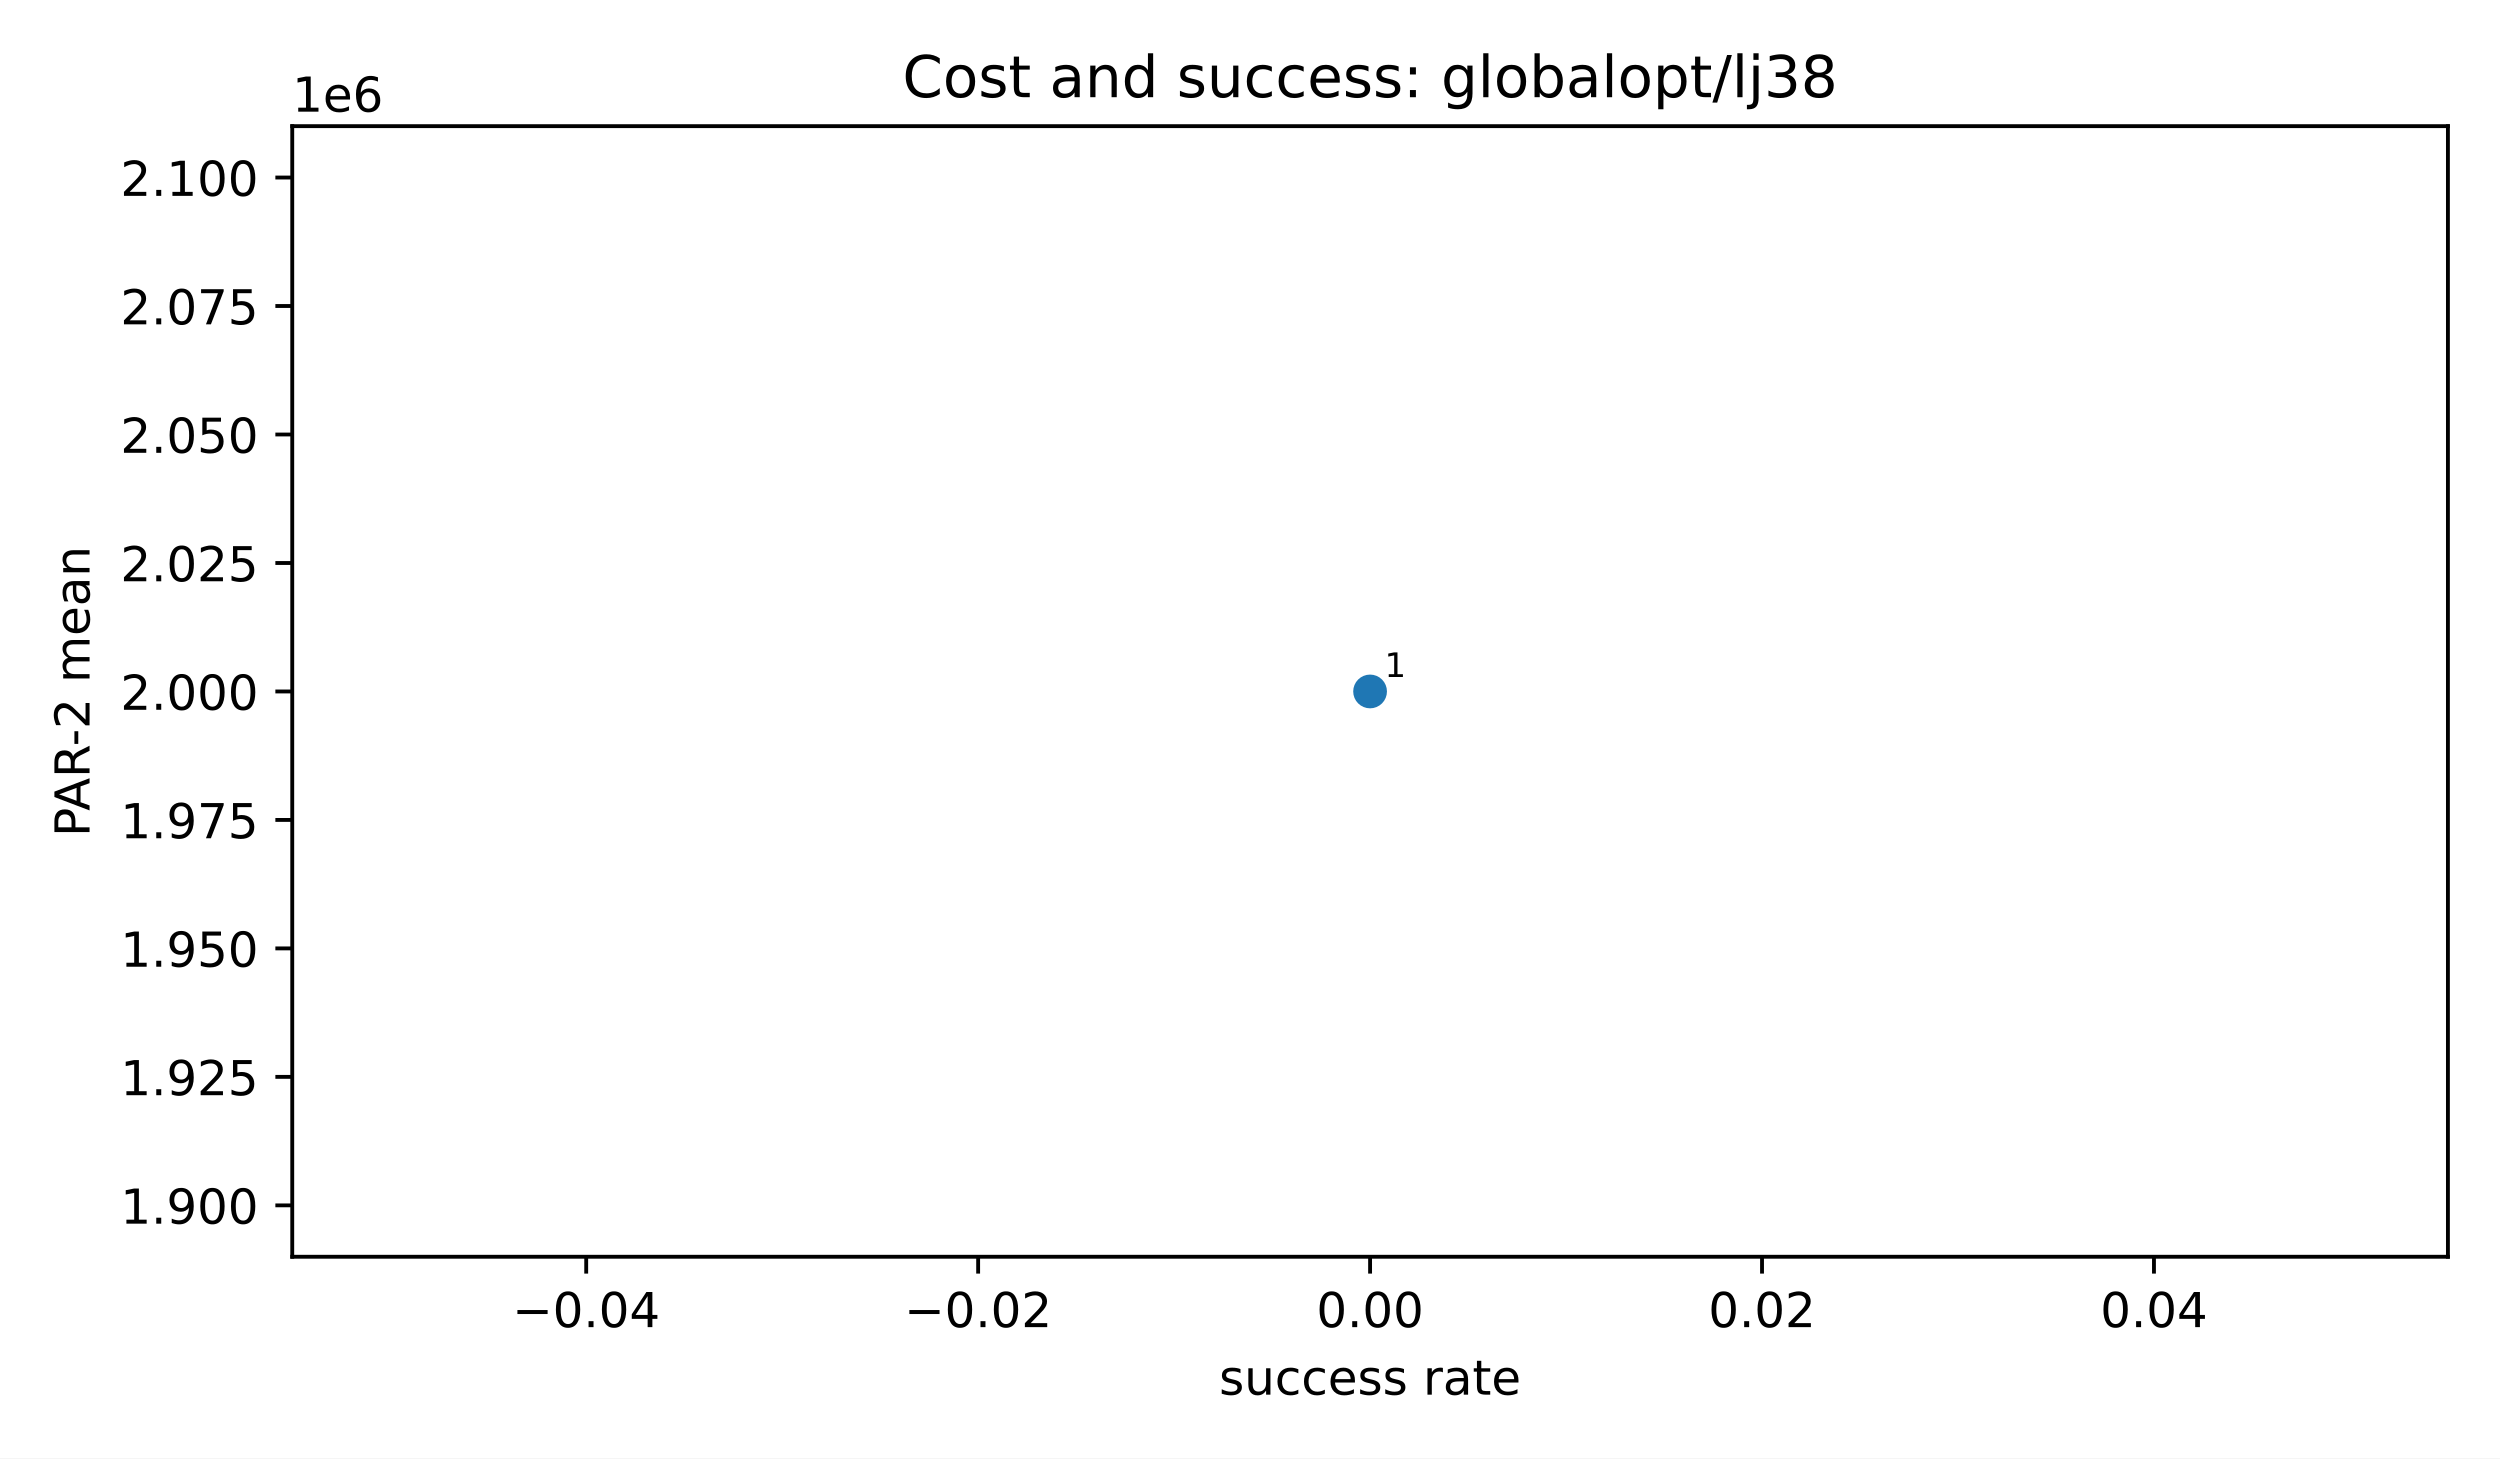
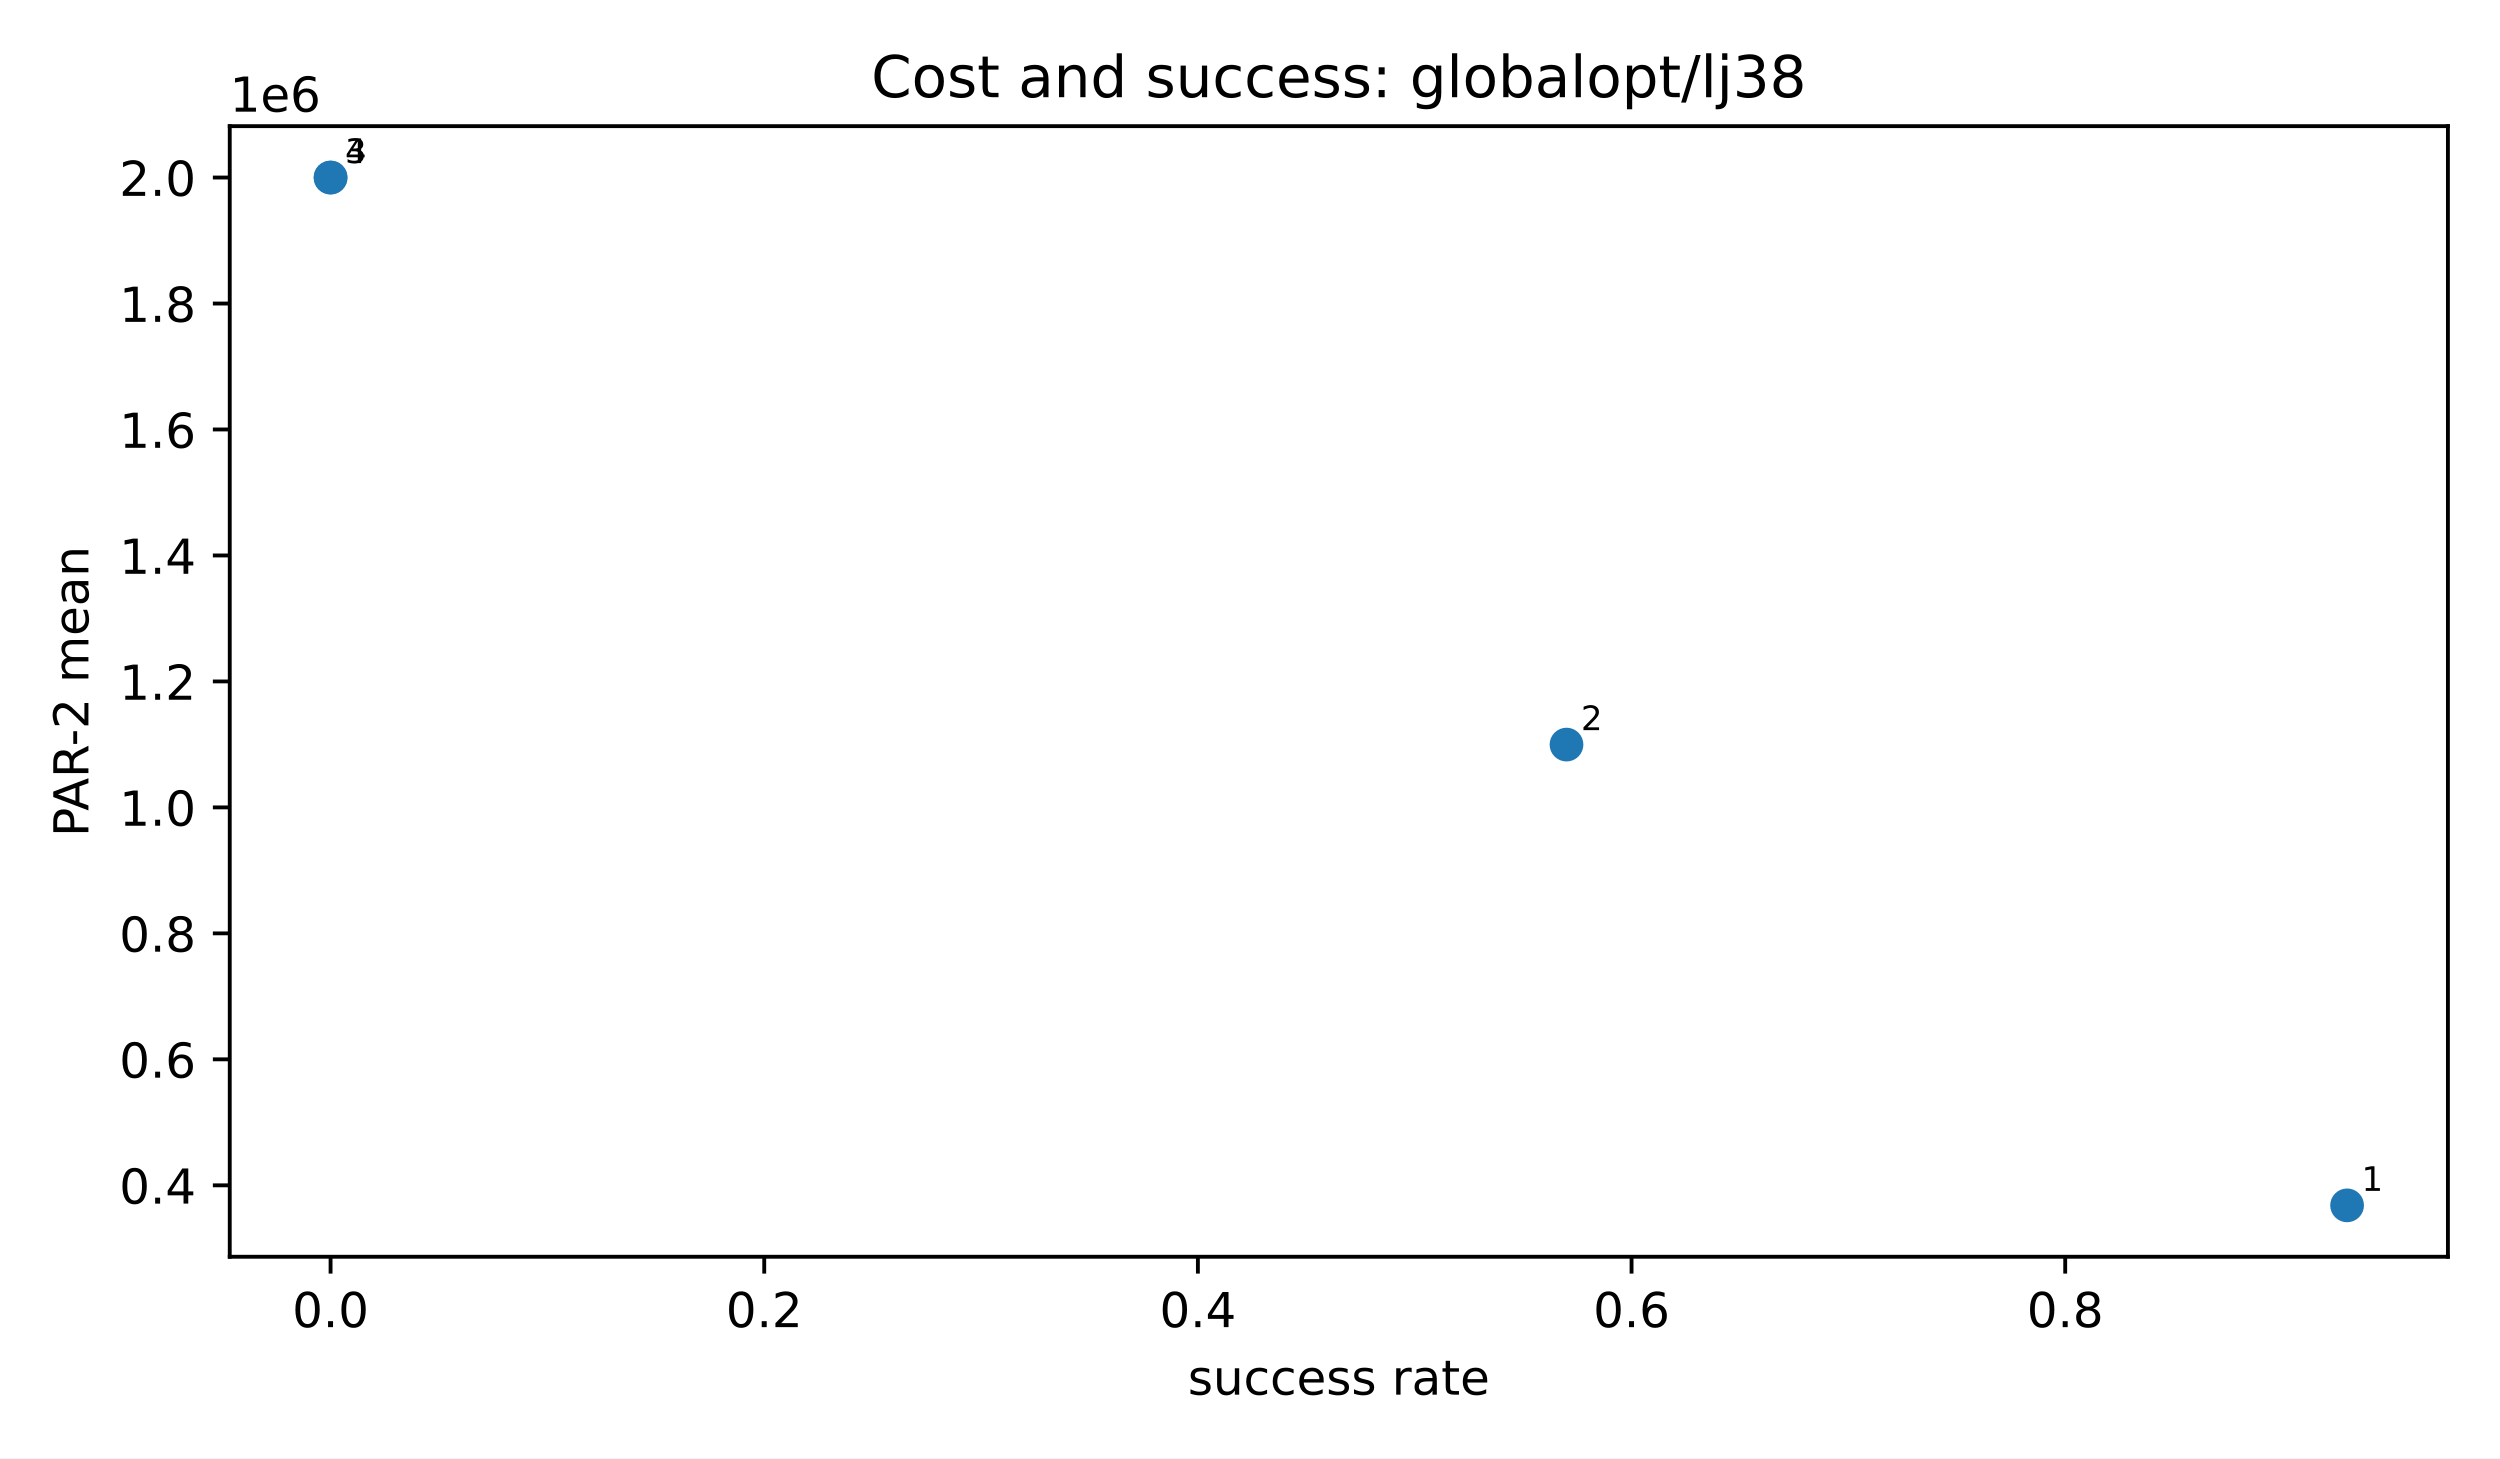
<svg xmlns="http://www.w3.org/2000/svg" xmlns:xlink="http://www.w3.org/1999/xlink" width="518.4pt" height="302.4pt" viewBox="0 0 518.4 302.4" version="1.1">
  <defs>
    <style type="text/css">*{stroke-linejoin: round; stroke-linecap: butt}</style>
  </defs>
  <g id="figure_1">
    <g id="patch_1">
      <path d="M 0 302.4  L 518.4 302.4  L 518.4 0  L 0 0  z " style="fill: #ffffff" />
    </g>
    <g id="axes_1">
      <g id="patch_2">
-         <path d="M 60.6 260.6  L 507.6 260.6  L 507.6 26.16  L 60.6 26.16  z " style="fill: #ffffff" />
+         <path d="M 47.64 260.6  L 507.6 260.6  L 507.6 26.16  L 47.64 26.16  z " style="fill: #ffffff" />
      </g>
      <g id="PathCollection_1">
        <defs>
          <path id="mb7c84e1192" d="M 0 3  C 0.796 3 1.559 2.684 2.121 2.121  C 2.684 1.559 3 0.796 3 0  C 3 -0.796 2.684 -1.559 2.121 -2.121  C 1.559 -2.684 0.796 -3 0 -3  C -0.796 -3 -1.559 -2.684 -2.121 -2.121  C -2.684 -1.559 -3 -0.796 -3 0  C -3 0.796 -2.684 1.559 -2.121 2.121  C -1.559 2.684 -0.796 3 0 3  z " style="stroke: #1f77b4" />
        </defs>
-         <g clip-path="url(#p0a1c0e47f8)">
-           <use xlink:href="#mb7c84e1192" x="284.1" y="143.38" style="fill: #1f77b4; stroke: #1f77b4" />
+         <g clip-path="url(#p56d7a41fdd)">
+           <use xlink:href="#mb7c84e1192" x="486.693" y="249.944" style="fill: #1f77b4; stroke: #1f77b4" />
+           <use xlink:href="#mb7c84e1192" x="324.83" y="154.399" style="fill: #1f77b4; stroke: #1f77b4" />
+           <use xlink:href="#mb7c84e1192" x="68.547" y="36.816" style="fill: #1f77b4; stroke: #1f77b4" />
+           <use xlink:href="#mb7c84e1192" x="68.547" y="36.816" style="fill: #1f77b4; stroke: #1f77b4" />
        </g>
      </g>
      <g id="matplotlib.axis_1">
        <g id="xtick_1">
          <g id="line2d_1">
            <defs>
              <path id="m8ea4d47d77" d="M 0 0  L 0 3.5  " style="stroke: #000000; stroke-width: 0.8" />
            </defs>
            <g>
-               <use xlink:href="#m8ea4d47d77" x="121.555" y="260.6" style="stroke: #000000; stroke-width: 0.8" />
+               <use xlink:href="#m8ea4d47d77" x="68.547" y="260.6" style="stroke: #000000; stroke-width: 0.8" />
            </g>
          </g>
          <g id="text_1">
-             <g transform="translate(106.2319 275.1977) scale(0.1 -0.1)">
-               <defs>
-                 <path id="DejaVuSans-c9c" d="M 678 2272  L 4684 2272  L 4684 1741  L 678 1741  L 678 2272  z " transform="scale(0.015625)" />
+             <g transform="translate(60.59571 275.1977) scale(0.1 -0.1)">
+               <defs>
                <path id="DejaVuSans-13" d="M 2034 4250  Q 1547 4250 1301 3770  Q 1056 3291 1056 2328  Q 1056 1369 1301 889  Q 1547 409 2034 409  Q 2525 409 2770 889  Q 3016 1369 3016 2328  Q 3016 3291 2770 3770  Q 2525 4250 2034 4250  z M 2034 4750  Q 2819 4750 3233 4129  Q 3647 3509 3647 2328  Q 3647 1150 3233 529  Q 2819 -91 2034 -91  Q 1250 -91 836 529  Q 422 1150 422 2328  Q 422 3509 836 4129  Q 1250 4750 2034 4750  z " transform="scale(0.015625)" />
                <path id="DejaVuSans-11" d="M 684 794  L 1344 794  L 1344 0  L 684 0  L 684 794  z " transform="scale(0.015625)" />
-                 <path id="DejaVuSans-17" d="M 2419 4116  L 825 1625  L 2419 1625  L 2419 4116  z M 2253 4666  L 3047 4666  L 3047 1625  L 3713 1625  L 3713 1100  L 3047 1100  L 3047 0  L 2419 0  L 2419 1100  L 313 1100  L 313 1709  L 2253 4666  z " transform="scale(0.015625)" />
-               </defs>
-               <use xlink:href="#DejaVuSans-c9c" />
-               <use xlink:href="#DejaVuSans-13" transform="translate(83.79688 0)" />
-               <use xlink:href="#DejaVuSans-11" transform="translate(147.4219 0)" />
-               <use xlink:href="#DejaVuSans-13" transform="translate(179.2031 0)" />
-               <use xlink:href="#DejaVuSans-17" transform="translate(242.8281 0)" />
+               </defs>
+               <use xlink:href="#DejaVuSans-13" />
+               <use xlink:href="#DejaVuSans-11" transform="translate(63.625 0)" />
+               <use xlink:href="#DejaVuSans-13" transform="translate(95.40625 0)" />
            </g>
          </g>
        </g>
        <g id="xtick_2">
          <g id="line2d_2">
            <g>
-               <use xlink:href="#m8ea4d47d77" x="202.827" y="260.6" style="stroke: #000000; stroke-width: 0.8" />
+               <use xlink:href="#m8ea4d47d77" x="158.471" y="260.6" style="stroke: #000000; stroke-width: 0.8" />
            </g>
          </g>
          <g id="text_2">
-             <g transform="translate(187.5046 275.1977) scale(0.1 -0.1)">
+             <g transform="translate(150.5195 275.1977) scale(0.1 -0.1)">
              <defs>
                <path id="DejaVuSans-15" d="M 1228 531  L 3431 531  L 3431 0  L 469 0  L 469 531  Q 828 903 1448 1529  Q 2069 2156 2228 2338  Q 2531 2678 2651 2914  Q 2772 3150 2772 3378  Q 2772 3750 2511 3984  Q 2250 4219 1831 4219  Q 1534 4219 1204 4116  Q 875 4013 500 3803  L 500 4441  Q 881 4594 1212 4672  Q 1544 4750 1819 4750  Q 2544 4750 2975 4387  Q 3406 4025 3406 3419  Q 3406 3131 3298 2873  Q 3191 2616 2906 2266  Q 2828 2175 2409 1742  Q 1991 1309 1228 531  z " transform="scale(0.015625)" />
              </defs>
-               <use xlink:href="#DejaVuSans-c9c" />
-               <use xlink:href="#DejaVuSans-13" transform="translate(83.79688 0)" />
-               <use xlink:href="#DejaVuSans-11" transform="translate(147.4219 0)" />
-               <use xlink:href="#DejaVuSans-13" transform="translate(179.2031 0)" />
-               <use xlink:href="#DejaVuSans-15" transform="translate(242.8281 0)" />
+               <use xlink:href="#DejaVuSans-13" />
+               <use xlink:href="#DejaVuSans-11" transform="translate(63.625 0)" />
+               <use xlink:href="#DejaVuSans-15" transform="translate(95.40625 0)" />
            </g>
          </g>
        </g>
        <g id="xtick_3">
          <g id="line2d_3">
            <g>
-               <use xlink:href="#m8ea4d47d77" x="284.1" y="260.6" style="stroke: #000000; stroke-width: 0.8" />
+               <use xlink:href="#m8ea4d47d77" x="248.395" y="260.6" style="stroke: #000000; stroke-width: 0.8" />
            </g>
          </g>
          <g id="text_3">
-             <g transform="translate(272.9672 275.1977) scale(0.1 -0.1)">
-               <use xlink:href="#DejaVuSans-13" />
-               <use xlink:href="#DejaVuSans-11" transform="translate(63.625 0)" />
-               <use xlink:href="#DejaVuSans-13" transform="translate(95.40625 0)" />
-               <use xlink:href="#DejaVuSans-13" transform="translate(159.0312 0)" />
+             <g transform="translate(240.4432 275.1977) scale(0.1 -0.1)">
+               <defs>
+                 <path id="DejaVuSans-17" d="M 2419 4116  L 825 1625  L 2419 1625  L 2419 4116  z M 2253 4666  L 3047 4666  L 3047 1625  L 3713 1625  L 3713 1100  L 3047 1100  L 3047 0  L 2419 0  L 2419 1100  L 313 1100  L 313 1709  L 2253 4666  z " transform="scale(0.015625)" />
+               </defs>
+               <use xlink:href="#DejaVuSans-13" />
+               <use xlink:href="#DejaVuSans-11" transform="translate(63.625 0)" />
+               <use xlink:href="#DejaVuSans-17" transform="translate(95.40625 0)" />
            </g>
          </g>
        </g>
        <g id="xtick_4">
          <g id="line2d_4">
            <g>
-               <use xlink:href="#m8ea4d47d77" x="365.373" y="260.6" style="stroke: #000000; stroke-width: 0.8" />
+               <use xlink:href="#m8ea4d47d77" x="338.319" y="260.6" style="stroke: #000000; stroke-width: 0.8" />
            </g>
          </g>
          <g id="text_4">
-             <g transform="translate(354.2399 275.1977) scale(0.1 -0.1)">
-               <use xlink:href="#DejaVuSans-13" />
-               <use xlink:href="#DejaVuSans-11" transform="translate(63.625 0)" />
-               <use xlink:href="#DejaVuSans-13" transform="translate(95.40625 0)" />
-               <use xlink:href="#DejaVuSans-15" transform="translate(159.0312 0)" />
+             <g transform="translate(330.367 275.1977) scale(0.1 -0.1)">
+               <defs>
+                 <path id="DejaVuSans-19" d="M 2113 2584  Q 1688 2584 1439 2293  Q 1191 2003 1191 1497  Q 1191 994 1439 701  Q 1688 409 2113 409  Q 2538 409 2786 701  Q 3034 994 3034 1497  Q 3034 2003 2786 2293  Q 2538 2584 2113 2584  z M 3366 4563  L 3366 3988  Q 3128 4100 2886 4159  Q 2644 4219 2406 4219  Q 1781 4219 1451 3797  Q 1122 3375 1075 2522  Q 1259 2794 1537 2939  Q 1816 3084 2150 3084  Q 2853 3084 3261 2657  Q 3669 2231 3669 1497  Q 3669 778 3244 343  Q 2819 -91 2113 -91  Q 1303 -91 875 529  Q 447 1150 447 2328  Q 447 3434 972 4092  Q 1497 4750 2381 4750  Q 2619 4750 2861 4703  Q 3103 4656 3366 4563  z " transform="scale(0.015625)" />
+               </defs>
+               <use xlink:href="#DejaVuSans-13" />
+               <use xlink:href="#DejaVuSans-11" transform="translate(63.625 0)" />
+               <use xlink:href="#DejaVuSans-19" transform="translate(95.40625 0)" />
            </g>
          </g>
        </g>
        <g id="xtick_5">
          <g id="line2d_5">
            <g>
-               <use xlink:href="#m8ea4d47d77" x="446.645" y="260.6" style="stroke: #000000; stroke-width: 0.8" />
+               <use xlink:href="#m8ea4d47d77" x="428.242" y="260.6" style="stroke: #000000; stroke-width: 0.8" />
            </g>
          </g>
          <g id="text_5">
-             <g transform="translate(435.5126 275.1977) scale(0.1 -0.1)">
-               <use xlink:href="#DejaVuSans-13" />
-               <use xlink:href="#DejaVuSans-11" transform="translate(63.625 0)" />
-               <use xlink:href="#DejaVuSans-13" transform="translate(95.40625 0)" />
-               <use xlink:href="#DejaVuSans-17" transform="translate(159.0312 0)" />
+             <g transform="translate(420.2907 275.1977) scale(0.1 -0.1)">
+               <defs>
+                 <path id="DejaVuSans-1b" d="M 2034 2216  Q 1584 2216 1326 1975  Q 1069 1734 1069 1313  Q 1069 891 1326 650  Q 1584 409 2034 409  Q 2484 409 2743 651  Q 3003 894 3003 1313  Q 3003 1734 2745 1975  Q 2488 2216 2034 2216  z M 1403 2484  Q 997 2584 770 2862  Q 544 3141 544 3541  Q 544 4100 942 4425  Q 1341 4750 2034 4750  Q 2731 4750 3128 4425  Q 3525 4100 3525 3541  Q 3525 3141 3298 2862  Q 3072 2584 2669 2484  Q 3125 2378 3379 2068  Q 3634 1759 3634 1313  Q 3634 634 3220 271  Q 2806 -91 2034 -91  Q 1263 -91 848 271  Q 434 634 434 1313  Q 434 1759 690 2068  Q 947 2378 1403 2484  z M 1172 3481  Q 1172 3119 1398 2916  Q 1625 2713 2034 2713  Q 2441 2713 2670 2916  Q 2900 3119 2900 3481  Q 2900 3844 2670 4047  Q 2441 4250 2034 4250  Q 1625 4250 1398 4047  Q 1172 3844 1172 3481  z " transform="scale(0.015625)" />
+               </defs>
+               <use xlink:href="#DejaVuSans-13" />
+               <use xlink:href="#DejaVuSans-11" transform="translate(63.625 0)" />
+               <use xlink:href="#DejaVuSans-1b" transform="translate(95.40625 0)" />
            </g>
          </g>
        </g>
        <g id="text_6">
-           <g transform="translate(252.7969 289.1977) scale(0.1 -0.1)">
+           <g transform="translate(246.3169 289.1977) scale(0.1 -0.1)">
            <defs>
              <path id="DejaVuSans-56" d="M 2834 3397  L 2834 2853  Q 2591 2978 2328 3040  Q 2066 3103 1784 3103  Q 1356 3103 1142 2972  Q 928 2841 928 2578  Q 928 2378 1081 2264  Q 1234 2150 1697 2047  L 1894 2003  Q 2506 1872 2764 1633  Q 3022 1394 3022 966  Q 3022 478 2636 193  Q 2250 -91 1575 -91  Q 1294 -91 989 -36  Q 684 19 347 128  L 347 722  Q 666 556 975 473  Q 1284 391 1588 391  Q 1994 391 2212 530  Q 2431 669 2431 922  Q 2431 1156 2273 1281  Q 2116 1406 1581 1522  L 1381 1569  Q 847 1681 609 1914  Q 372 2147 372 2553  Q 372 3047 722 3315  Q 1072 3584 1716 3584  Q 2034 3584 2315 3537  Q 2597 3491 2834 3397  z " transform="scale(0.015625)" />
              <path id="DejaVuSans-58" d="M 544 1381  L 544 3500  L 1119 3500  L 1119 1403  Q 1119 906 1312 657  Q 1506 409 1894 409  Q 2359 409 2629 706  Q 2900 1003 2900 1516  L 2900 3500  L 3475 3500  L 3475 0  L 2900 0  L 2900 538  Q 2691 219 2414 64  Q 2138 -91 1772 -91  Q 1169 -91 856 284  Q 544 659 544 1381  z M 1991 3584  L 1991 3584  z " transform="scale(0.015625)" />
              <path id="DejaVuSans-46" d="M 3122 3366  L 3122 2828  Q 2878 2963 2633 3030  Q 2388 3097 2138 3097  Q 1578 3097 1268 2742  Q 959 2388 959 1747  Q 959 1106 1268 751  Q 1578 397 2138 397  Q 2388 397 2633 464  Q 2878 531 3122 666  L 3122 134  Q 2881 22 2623 -34  Q 2366 -91 2075 -91  Q 1284 -91 818 406  Q 353 903 353 1747  Q 353 2603 823 3093  Q 1294 3584 2113 3584  Q 2378 3584 2631 3529  Q 2884 3475 3122 3366  z " transform="scale(0.015625)" />
              <path id="DejaVuSans-48" d="M 3597 1894  L 3597 1613  L 953 1613  Q 991 1019 1311 708  Q 1631 397 2203 397  Q 2534 397 2845 478  Q 3156 559 3463 722  L 3463 178  Q 3153 47 2828 -22  Q 2503 -91 2169 -91  Q 1331 -91 842 396  Q 353 884 353 1716  Q 353 2575 817 3079  Q 1281 3584 2069 3584  Q 2775 3584 3186 3129  Q 3597 2675 3597 1894  z M 3022 2063  Q 3016 2534 2758 2815  Q 2500 3097 2075 3097  Q 1594 3097 1305 2825  Q 1016 2553 972 2059  L 3022 2063  z " transform="scale(0.015625)" />
              <path id="DejaVuSans-3" transform="scale(0.015625)" />
              <path id="DejaVuSans-55" d="M 2631 2963  Q 2534 3019 2420 3045  Q 2306 3072 2169 3072  Q 1681 3072 1420 2755  Q 1159 2438 1159 1844  L 1159 0  L 581 0  L 581 3500  L 1159 3500  L 1159 2956  Q 1341 3275 1631 3429  Q 1922 3584 2338 3584  Q 2397 3584 2469 3576  Q 2541 3569 2628 3553  L 2631 2963  z " transform="scale(0.015625)" />
              <path id="DejaVuSans-44" d="M 2194 1759  Q 1497 1759 1228 1600  Q 959 1441 959 1056  Q 959 750 1161 570  Q 1363 391 1709 391  Q 2188 391 2477 730  Q 2766 1069 2766 1631  L 2766 1759  L 2194 1759  z M 3341 1997  L 3341 0  L 2766 0  L 2766 531  Q 2569 213 2275 61  Q 1981 -91 1556 -91  Q 1019 -91 701 211  Q 384 513 384 1019  Q 384 1609 779 1909  Q 1175 2209 1959 2209  L 2766 2209  L 2766 2266  Q 2766 2663 2505 2880  Q 2244 3097 1772 3097  Q 1472 3097 1187 3025  Q 903 2953 641 2809  L 641 3341  Q 956 3463 1253 3523  Q 1550 3584 1831 3584  Q 2591 3584 2966 3190  Q 3341 2797 3341 1997  z " transform="scale(0.015625)" />
              <path id="DejaVuSans-57" d="M 1172 4494  L 1172 3500  L 2356 3500  L 2356 3053  L 1172 3053  L 1172 1153  Q 1172 725 1289 603  Q 1406 481 1766 481  L 2356 481  L 2356 0  L 1766 0  Q 1100 0 847 248  Q 594 497 594 1153  L 594 3053  L 172 3053  L 172 3500  L 594 3500  L 594 4494  L 1172 4494  z " transform="scale(0.015625)" />
            </defs>
            <use xlink:href="#DejaVuSans-56" />
            <use xlink:href="#DejaVuSans-58" transform="translate(52.09375 0)" />
            <use xlink:href="#DejaVuSans-46" transform="translate(115.4688 0)" />
            <use xlink:href="#DejaVuSans-46" transform="translate(170.4531 0)" />
            <use xlink:href="#DejaVuSans-48" transform="translate(225.4375 0)" />
            <use xlink:href="#DejaVuSans-56" transform="translate(286.9688 0)" />
            <use xlink:href="#DejaVuSans-56" transform="translate(339.0625 0)" />
            <use xlink:href="#DejaVuSans-3" transform="translate(391.1562 0)" />
            <use xlink:href="#DejaVuSans-55" transform="translate(422.9375 0)" />
            <use xlink:href="#DejaVuSans-44" transform="translate(464.0469 0)" />
            <use xlink:href="#DejaVuSans-57" transform="translate(525.3281 0)" />
            <use xlink:href="#DejaVuSans-48" transform="translate(564.5312 0)" />
          </g>
        </g>
      </g>
      <g id="matplotlib.axis_2">
        <g id="ytick_1">
          <g id="line2d_6">
            <defs>
              <path id="md659df78fa" d="M 0 0  L -3.5 0  " style="stroke: #000000; stroke-width: 0.8" />
            </defs>
            <g>
-               <use xlink:href="#md659df78fa" x="60.6" y="249.944" style="stroke: #000000; stroke-width: 0.8" />
+               <use xlink:href="#md659df78fa" x="47.64" y="245.786" style="stroke: #000000; stroke-width: 0.8" />
            </g>
          </g>
          <g id="text_7">
-             <g transform="translate(24.97188 253.7425) scale(0.1 -0.1)">
-               <defs>
-                 <path id="DejaVuSans-14" d="M 794 531  L 1825 531  L 1825 4091  L 703 3866  L 703 4441  L 1819 4666  L 2450 4666  L 2450 531  L 3481 531  L 3481 0  L 794 0  L 794 531  z " transform="scale(0.015625)" />
-                 <path id="DejaVuSans-1c" d="M 703 97  L 703 672  Q 941 559 1184 500  Q 1428 441 1663 441  Q 2288 441 2617 861  Q 2947 1281 2994 2138  Q 2813 1869 2534 1725  Q 2256 1581 1919 1581  Q 1219 1581 811 2004  Q 403 2428 403 3163  Q 403 3881 828 4315  Q 1253 4750 1959 4750  Q 2769 4750 3195 4129  Q 3622 3509 3622 2328  Q 3622 1225 3098 567  Q 2575 -91 1691 -91  Q 1453 -91 1209 -44  Q 966 3 703 97  z M 1959 2075  Q 2384 2075 2632 2365  Q 2881 2656 2881 3163  Q 2881 3666 2632 3958  Q 2384 4250 1959 4250  Q 1534 4250 1286 3958  Q 1038 3666 1038 3163  Q 1038 2656 1286 2365  Q 1534 2075 1959 2075  z " transform="scale(0.015625)" />
-               </defs>
-               <use xlink:href="#DejaVuSans-14" />
-               <use xlink:href="#DejaVuSans-11" transform="translate(63.625 0)" />
-               <use xlink:href="#DejaVuSans-1c" transform="translate(95.40625 0)" />
-               <use xlink:href="#DejaVuSans-13" transform="translate(159.0312 0)" />
-               <use xlink:href="#DejaVuSans-13" transform="translate(222.6562 0)" />
+             <g transform="translate(24.73688 249.5845) scale(0.1 -0.1)">
+               <use xlink:href="#DejaVuSans-13" />
+               <use xlink:href="#DejaVuSans-11" transform="translate(63.625 0)" />
+               <use xlink:href="#DejaVuSans-17" transform="translate(95.40625 0)" />
            </g>
          </g>
        </g>
        <g id="ytick_2">
          <g id="line2d_7">
            <g>
-               <use xlink:href="#md659df78fa" x="60.6" y="223.303" style="stroke: #000000; stroke-width: 0.8" />
+               <use xlink:href="#md659df78fa" x="47.64" y="219.664" style="stroke: #000000; stroke-width: 0.8" />
            </g>
          </g>
          <g id="text_8">
-             <g transform="translate(24.97188 227.1016) scale(0.1 -0.1)">
-               <defs>
-                 <path id="DejaVuSans-18" d="M 691 4666  L 3169 4666  L 3169 4134  L 1269 4134  L 1269 2991  Q 1406 3038 1543 3061  Q 1681 3084 1819 3084  Q 2600 3084 3056 2656  Q 3513 2228 3513 1497  Q 3513 744 3044 326  Q 2575 -91 1722 -91  Q 1428 -91 1123 -41  Q 819 9 494 109  L 494 744  Q 775 591 1075 516  Q 1375 441 1709 441  Q 2250 441 2565 725  Q 2881 1009 2881 1497  Q 2881 1984 2565 2268  Q 2250 2553 1709 2553  Q 1456 2553 1204 2497  Q 953 2441 691 2322  L 691 4666  z " transform="scale(0.015625)" />
-               </defs>
-               <use xlink:href="#DejaVuSans-14" />
-               <use xlink:href="#DejaVuSans-11" transform="translate(63.625 0)" />
-               <use xlink:href="#DejaVuSans-1c" transform="translate(95.40625 0)" />
-               <use xlink:href="#DejaVuSans-15" transform="translate(159.0312 0)" />
-               <use xlink:href="#DejaVuSans-18" transform="translate(222.6562 0)" />
+             <g transform="translate(24.73688 223.4633) scale(0.1 -0.1)">
+               <use xlink:href="#DejaVuSans-13" />
+               <use xlink:href="#DejaVuSans-11" transform="translate(63.625 0)" />
+               <use xlink:href="#DejaVuSans-19" transform="translate(95.40625 0)" />
            </g>
          </g>
        </g>
        <g id="ytick_3">
          <g id="line2d_8">
            <g>
-               <use xlink:href="#md659df78fa" x="60.6" y="196.662" style="stroke: #000000; stroke-width: 0.8" />
+               <use xlink:href="#md659df78fa" x="47.64" y="193.543" style="stroke: #000000; stroke-width: 0.8" />
            </g>
          </g>
          <g id="text_9">
-             <g transform="translate(24.97188 200.4606) scale(0.1 -0.1)">
-               <use xlink:href="#DejaVuSans-14" />
-               <use xlink:href="#DejaVuSans-11" transform="translate(63.625 0)" />
-               <use xlink:href="#DejaVuSans-1c" transform="translate(95.40625 0)" />
-               <use xlink:href="#DejaVuSans-18" transform="translate(159.0312 0)" />
-               <use xlink:href="#DejaVuSans-13" transform="translate(222.6562 0)" />
+             <g transform="translate(24.73688 197.3422) scale(0.1 -0.1)">
+               <use xlink:href="#DejaVuSans-13" />
+               <use xlink:href="#DejaVuSans-11" transform="translate(63.625 0)" />
+               <use xlink:href="#DejaVuSans-1b" transform="translate(95.40625 0)" />
            </g>
          </g>
        </g>
        <g id="ytick_4">
          <g id="line2d_9">
            <g>
-               <use xlink:href="#md659df78fa" x="60.6" y="170.021" style="stroke: #000000; stroke-width: 0.8" />
+               <use xlink:href="#md659df78fa" x="47.64" y="167.422" style="stroke: #000000; stroke-width: 0.8" />
            </g>
          </g>
          <g id="text_10">
-             <g transform="translate(24.97188 173.8197) scale(0.1 -0.1)">
-               <defs>
-                 <path id="DejaVuSans-1a" d="M 525 4666  L 3525 4666  L 3525 4397  L 1831 0  L 1172 0  L 2766 4134  L 525 4134  L 525 4666  z " transform="scale(0.015625)" />
-               </defs>
-               <use xlink:href="#DejaVuSans-14" />
-               <use xlink:href="#DejaVuSans-11" transform="translate(63.625 0)" />
-               <use xlink:href="#DejaVuSans-1c" transform="translate(95.40625 0)" />
-               <use xlink:href="#DejaVuSans-1a" transform="translate(159.0312 0)" />
-               <use xlink:href="#DejaVuSans-18" transform="translate(222.6562 0)" />
+             <g transform="translate(24.73688 171.221) scale(0.1 -0.1)">
+               <defs>
+                 <path id="DejaVuSans-14" d="M 794 531  L 1825 531  L 1825 4091  L 703 3866  L 703 4441  L 1819 4666  L 2450 4666  L 2450 531  L 3481 531  L 3481 0  L 794 0  L 794 531  z " transform="scale(0.015625)" />
+               </defs>
+               <use xlink:href="#DejaVuSans-14" />
+               <use xlink:href="#DejaVuSans-11" transform="translate(63.625 0)" />
+               <use xlink:href="#DejaVuSans-13" transform="translate(95.40625 0)" />
            </g>
          </g>
        </g>
        <g id="ytick_5">
          <g id="line2d_10">
            <g>
-               <use xlink:href="#md659df78fa" x="60.6" y="143.38" style="stroke: #000000; stroke-width: 0.8" />
+               <use xlink:href="#md659df78fa" x="47.64" y="141.301" style="stroke: #000000; stroke-width: 0.8" />
            </g>
          </g>
          <g id="text_11">
-             <g transform="translate(24.97188 147.1788) scale(0.1 -0.1)">
-               <use xlink:href="#DejaVuSans-15" />
-               <use xlink:href="#DejaVuSans-11" transform="translate(63.625 0)" />
-               <use xlink:href="#DejaVuSans-13" transform="translate(95.40625 0)" />
-               <use xlink:href="#DejaVuSans-13" transform="translate(159.0312 0)" />
-               <use xlink:href="#DejaVuSans-13" transform="translate(222.6562 0)" />
+             <g transform="translate(24.73688 145.0998) scale(0.1 -0.1)">
+               <use xlink:href="#DejaVuSans-14" />
+               <use xlink:href="#DejaVuSans-11" transform="translate(63.625 0)" />
+               <use xlink:href="#DejaVuSans-15" transform="translate(95.40625 0)" />
            </g>
          </g>
        </g>
        <g id="ytick_6">
          <g id="line2d_11">
            <g>
-               <use xlink:href="#md659df78fa" x="60.6" y="116.739" style="stroke: #000000; stroke-width: 0.8" />
+               <use xlink:href="#md659df78fa" x="47.64" y="115.18" style="stroke: #000000; stroke-width: 0.8" />
            </g>
          </g>
          <g id="text_12">
-             <g transform="translate(24.97188 120.5379) scale(0.1 -0.1)">
-               <use xlink:href="#DejaVuSans-15" />
-               <use xlink:href="#DejaVuSans-11" transform="translate(63.625 0)" />
-               <use xlink:href="#DejaVuSans-13" transform="translate(95.40625 0)" />
-               <use xlink:href="#DejaVuSans-15" transform="translate(159.0312 0)" />
-               <use xlink:href="#DejaVuSans-18" transform="translate(222.6562 0)" />
+             <g transform="translate(24.73688 118.9787) scale(0.1 -0.1)">
+               <use xlink:href="#DejaVuSans-14" />
+               <use xlink:href="#DejaVuSans-11" transform="translate(63.625 0)" />
+               <use xlink:href="#DejaVuSans-17" transform="translate(95.40625 0)" />
            </g>
          </g>
        </g>
        <g id="ytick_7">
          <g id="line2d_12">
            <g>
-               <use xlink:href="#md659df78fa" x="60.6" y="90.098" style="stroke: #000000; stroke-width: 0.8" />
+               <use xlink:href="#md659df78fa" x="47.64" y="89.059" style="stroke: #000000; stroke-width: 0.8" />
            </g>
          </g>
          <g id="text_13">
-             <g transform="translate(24.97188 93.89701) scale(0.1 -0.1)">
-               <use xlink:href="#DejaVuSans-15" />
-               <use xlink:href="#DejaVuSans-11" transform="translate(63.625 0)" />
-               <use xlink:href="#DejaVuSans-13" transform="translate(95.40625 0)" />
-               <use xlink:href="#DejaVuSans-18" transform="translate(159.0312 0)" />
-               <use xlink:href="#DejaVuSans-13" transform="translate(222.6562 0)" />
+             <g transform="translate(24.73688 92.85751) scale(0.1 -0.1)">
+               <use xlink:href="#DejaVuSans-14" />
+               <use xlink:href="#DejaVuSans-11" transform="translate(63.625 0)" />
+               <use xlink:href="#DejaVuSans-19" transform="translate(95.40625 0)" />
            </g>
          </g>
        </g>
        <g id="ytick_8">
          <g id="line2d_13">
            <g>
-               <use xlink:href="#md659df78fa" x="60.6" y="63.457" style="stroke: #000000; stroke-width: 0.8" />
+               <use xlink:href="#md659df78fa" x="47.64" y="62.938" style="stroke: #000000; stroke-width: 0.8" />
            </g>
          </g>
          <g id="text_14">
-             <g transform="translate(24.97188 67.2561) scale(0.1 -0.1)">
-               <use xlink:href="#DejaVuSans-15" />
-               <use xlink:href="#DejaVuSans-11" transform="translate(63.625 0)" />
-               <use xlink:href="#DejaVuSans-13" transform="translate(95.40625 0)" />
-               <use xlink:href="#DejaVuSans-1a" transform="translate(159.0312 0)" />
-               <use xlink:href="#DejaVuSans-18" transform="translate(222.6562 0)" />
+             <g transform="translate(24.73688 66.73635) scale(0.1 -0.1)">
+               <use xlink:href="#DejaVuSans-14" />
+               <use xlink:href="#DejaVuSans-11" transform="translate(63.625 0)" />
+               <use xlink:href="#DejaVuSans-1b" transform="translate(95.40625 0)" />
            </g>
          </g>
        </g>
        <g id="ytick_9">
          <g id="line2d_14">
            <g>
-               <use xlink:href="#md659df78fa" x="60.6" y="36.816" style="stroke: #000000; stroke-width: 0.8" />
+               <use xlink:href="#md659df78fa" x="47.64" y="36.816" style="stroke: #000000; stroke-width: 0.8" />
            </g>
          </g>
          <g id="text_15">
-             <g transform="translate(24.97188 40.61519) scale(0.1 -0.1)">
+             <g transform="translate(24.73688 40.61519) scale(0.1 -0.1)">
              <use xlink:href="#DejaVuSans-15" />
              <use xlink:href="#DejaVuSans-11" transform="translate(63.625 0)" />
-               <use xlink:href="#DejaVuSans-14" transform="translate(95.40625 0)" />
-               <use xlink:href="#DejaVuSans-13" transform="translate(159.0312 0)" />
-               <use xlink:href="#DejaVuSans-13" transform="translate(222.6562 0)" />
+               <use xlink:href="#DejaVuSans-13" transform="translate(95.40625 0)" />
            </g>
          </g>
        </g>
        <g id="text_16">
-           <g transform="translate(18.56953 173.5214) rotate(-90) scale(0.1 -0.1)">
+           <g transform="translate(18.33453 173.5214) rotate(-90) scale(0.1 -0.1)">
            <defs>
              <path id="DejaVuSans-33" d="M 1259 4147  L 1259 2394  L 2053 2394  Q 2494 2394 2734 2622  Q 2975 2850 2975 3272  Q 2975 3691 2734 3919  Q 2494 4147 2053 4147  L 1259 4147  z M 628 4666  L 2053 4666  Q 2838 4666 3239 4311  Q 3641 3956 3641 3272  Q 3641 2581 3239 2228  Q 2838 1875 2053 1875  L 1259 1875  L 1259 0  L 628 0  L 628 4666  z " transform="scale(0.015625)" />
              <path id="DejaVuSans-24" d="M 2188 4044  L 1331 1722  L 3047 1722  L 2188 4044  z M 1831 4666  L 2547 4666  L 4325 0  L 3669 0  L 3244 1197  L 1141 1197  L 716 0  L 50 0  L 1831 4666  z " transform="scale(0.015625)" />
              <path id="DejaVuSans-35" d="M 2841 2188  Q 3044 2119 3236 1894  Q 3428 1669 3622 1275  L 4263 0  L 3584 0  L 2988 1197  Q 2756 1666 2539 1819  Q 2322 1972 1947 1972  L 1259 1972  L 1259 0  L 628 0  L 628 4666  L 2053 4666  Q 2853 4666 3247 4331  Q 3641 3997 3641 3322  Q 3641 2881 3436 2590  Q 3231 2300 2841 2188  z M 1259 4147  L 1259 2491  L 2053 2491  Q 2509 2491 2742 2702  Q 2975 2913 2975 3322  Q 2975 3731 2742 3939  Q 2509 4147 2053 4147  L 1259 4147  z " transform="scale(0.015625)" />
              <path id="DejaVuSans-10" d="M 313 2009  L 1997 2009  L 1997 1497  L 313 1497  L 313 2009  z " transform="scale(0.015625)" />
              <path id="DejaVuSans-50" d="M 3328 2828  Q 3544 3216 3844 3400  Q 4144 3584 4550 3584  Q 5097 3584 5394 3201  Q 5691 2819 5691 2113  L 5691 0  L 5113 0  L 5113 2094  Q 5113 2597 4934 2840  Q 4756 3084 4391 3084  Q 3944 3084 3684 2787  Q 3425 2491 3425 1978  L 3425 0  L 2847 0  L 2847 2094  Q 2847 2600 2669 2842  Q 2491 3084 2119 3084  Q 1678 3084 1418 2786  Q 1159 2488 1159 1978  L 1159 0  L 581 0  L 581 3500  L 1159 3500  L 1159 2956  Q 1356 3278 1631 3431  Q 1906 3584 2284 3584  Q 2666 3584 2933 3390  Q 3200 3197 3328 2828  z " transform="scale(0.015625)" />
              <path id="DejaVuSans-51" d="M 3513 2113  L 3513 0  L 2938 0  L 2938 2094  Q 2938 2591 2744 2837  Q 2550 3084 2163 3084  Q 1697 3084 1428 2787  Q 1159 2491 1159 1978  L 1159 0  L 581 0  L 581 3500  L 1159 3500  L 1159 2956  Q 1366 3272 1645 3428  Q 1925 3584 2291 3584  Q 2894 3584 3203 3211  Q 3513 2838 3513 2113  z " transform="scale(0.015625)" />
            </defs>
            <use xlink:href="#DejaVuSans-33" />
            <use xlink:href="#DejaVuSans-24" transform="translate(53.90625 0)" />
            <use xlink:href="#DejaVuSans-35" transform="translate(122.3125 0)" />
            <use xlink:href="#DejaVuSans-10" transform="translate(187.75 0)" />
            <use xlink:href="#DejaVuSans-15" transform="translate(223.8281 0)" />
            <use xlink:href="#DejaVuSans-3" transform="translate(287.4531 0)" />
            <use xlink:href="#DejaVuSans-50" transform="translate(319.2344 0)" />
            <use xlink:href="#DejaVuSans-48" transform="translate(416.6406 0)" />
            <use xlink:href="#DejaVuSans-44" transform="translate(478.1719 0)" />
            <use xlink:href="#DejaVuSans-51" transform="translate(539.4531 0)" />
          </g>
        </g>
        <g id="text_17">
-           <g transform="translate(60.6 23.16) scale(0.1 -0.1)">
-             <defs>
-               <path id="DejaVuSans-19" d="M 2113 2584  Q 1688 2584 1439 2293  Q 1191 2003 1191 1497  Q 1191 994 1439 701  Q 1688 409 2113 409  Q 2538 409 2786 701  Q 3034 994 3034 1497  Q 3034 2003 2786 2293  Q 2538 2584 2113 2584  z M 3366 4563  L 3366 3988  Q 3128 4100 2886 4159  Q 2644 4219 2406 4219  Q 1781 4219 1451 3797  Q 1122 3375 1075 2522  Q 1259 2794 1537 2939  Q 1816 3084 2150 3084  Q 2853 3084 3261 2657  Q 3669 2231 3669 1497  Q 3669 778 3244 343  Q 2819 -91 2113 -91  Q 1303 -91 875 529  Q 447 1150 447 2328  Q 447 3434 972 4092  Q 1497 4750 2381 4750  Q 2619 4750 2861 4703  Q 3103 4656 3366 4563  z " transform="scale(0.015625)" />
-             </defs>
+           <g transform="translate(47.64 23.16) scale(0.1 -0.1)">
            <use xlink:href="#DejaVuSans-14" />
            <use xlink:href="#DejaVuSans-48" transform="translate(63.625 0)" />
            <use xlink:href="#DejaVuSans-19" transform="translate(125.1562 0)" />
          </g>
        </g>
      </g>
      <g id="patch_3">
-         <path d="M 60.6 260.6  L 60.6 26.16  " style="fill: none; stroke: #000000; stroke-width: 0.8; stroke-linejoin: miter; stroke-linecap: square" />
+         <path d="M 47.64 260.6  L 47.64 26.16  " style="fill: none; stroke: #000000; stroke-width: 0.8; stroke-linejoin: miter; stroke-linecap: square" />
      </g>
      <g id="patch_4">
        <path d="M 507.6 260.6  L 507.6 26.16  " style="fill: none; stroke: #000000; stroke-width: 0.8; stroke-linejoin: miter; stroke-linecap: square" />
      </g>
      <g id="patch_5">
-         <path d="M 60.6 260.6  L 507.6 260.6  " style="fill: none; stroke: #000000; stroke-width: 0.8; stroke-linejoin: miter; stroke-linecap: square" />
+         <path d="M 47.64 260.6  L 507.6 260.6  " style="fill: none; stroke: #000000; stroke-width: 0.8; stroke-linejoin: miter; stroke-linecap: square" />
      </g>
      <g id="patch_6">
-         <path d="M 60.6 26.16  L 507.6 26.16  " style="fill: none; stroke: #000000; stroke-width: 0.8; stroke-linejoin: miter; stroke-linecap: square" />
+         <path d="M 47.64 26.16  L 507.6 26.16  " style="fill: none; stroke: #000000; stroke-width: 0.8; stroke-linejoin: miter; stroke-linecap: square" />
      </g>
      <g id="text_18">
-         <g transform="translate(287.1 140.38) scale(0.07 -0.07)">
+         <g transform="translate(489.6927 246.9436) scale(0.07 -0.07)">
          <use xlink:href="#DejaVuSans-14" />
        </g>
      </g>
      <g id="text_19">
-         <g transform="translate(187.1391 20.16) scale(0.12 -0.12)">
+         <g transform="translate(327.83 151.3994) scale(0.07 -0.07)">
+           <use xlink:href="#DejaVuSans-15" />
+         </g>
+       </g>
+       <g id="text_20">
+         <g transform="translate(71.54727 33.81636) scale(0.07 -0.07)">
+           <defs>
+             <path id="DejaVuSans-16" d="M 2597 2516  Q 3050 2419 3304 2112  Q 3559 1806 3559 1356  Q 3559 666 3084 287  Q 2609 -91 1734 -91  Q 1441 -91 1130 -33  Q 819 25 488 141  L 488 750  Q 750 597 1062 519  Q 1375 441 1716 441  Q 2309 441 2620 675  Q 2931 909 2931 1356  Q 2931 1769 2642 2001  Q 2353 2234 1838 2234  L 1294 2234  L 1294 2753  L 1863 2753  Q 2328 2753 2575 2939  Q 2822 3125 2822 3475  Q 2822 3834 2567 4026  Q 2313 4219 1838 4219  Q 1578 4219 1281 4162  Q 984 4106 628 3988  L 628 4550  Q 988 4650 1302 4700  Q 1616 4750 1894 4750  Q 2613 4750 3031 4423  Q 3450 4097 3450 3541  Q 3450 3153 3228 2886  Q 3006 2619 2597 2516  z " transform="scale(0.015625)" />
+           </defs>
+           <use xlink:href="#DejaVuSans-16" />
+         </g>
+       </g>
+       <g id="text_21">
+         <g transform="translate(71.54727 33.81636) scale(0.07 -0.07)">
+           <use xlink:href="#DejaVuSans-17" />
+         </g>
+       </g>
+       <g id="text_22">
+         <g transform="translate(180.6591 20.16) scale(0.12 -0.12)">
          <defs>
            <path id="DejaVuSans-26" d="M 4122 4306  L 4122 3641  Q 3803 3938 3442 4084  Q 3081 4231 2675 4231  Q 1875 4231 1450 3742  Q 1025 3253 1025 2328  Q 1025 1406 1450 917  Q 1875 428 2675 428  Q 3081 428 3442 575  Q 3803 722 4122 1019  L 4122 359  Q 3791 134 3420 21  Q 3050 -91 2638 -91  Q 1578 -91 968 557  Q 359 1206 359 2328  Q 359 3453 968 4101  Q 1578 4750 2638 4750  Q 3056 4750 3426 4639  Q 3797 4528 4122 4306  z " transform="scale(0.015625)" />
            <path id="DejaVuSans-52" d="M 1959 3097  Q 1497 3097 1228 2736  Q 959 2375 959 1747  Q 959 1119 1226 758  Q 1494 397 1959 397  Q 2419 397 2687 759  Q 2956 1122 2956 1747  Q 2956 2369 2687 2733  Q 2419 3097 1959 3097  z M 1959 3584  Q 2709 3584 3137 3096  Q 3566 2609 3566 1747  Q 3566 888 3137 398  Q 2709 -91 1959 -91  Q 1206 -91 779 398  Q 353 888 353 1747  Q 353 2609 779 3096  Q 1206 3584 1959 3584  z " transform="scale(0.015625)" />
            <path id="DejaVuSans-47" d="M 2906 2969  L 2906 4863  L 3481 4863  L 3481 0  L 2906 0  L 2906 525  Q 2725 213 2448 61  Q 2172 -91 1784 -91  Q 1150 -91 751 415  Q 353 922 353 1747  Q 353 2572 751 3078  Q 1150 3584 1784 3584  Q 2172 3584 2448 3432  Q 2725 3281 2906 2969  z M 947 1747  Q 947 1113 1208 752  Q 1469 391 1925 391  Q 2381 391 2643 752  Q 2906 1113 2906 1747  Q 2906 2381 2643 2742  Q 2381 3103 1925 3103  Q 1469 3103 1208 2742  Q 947 2381 947 1747  z " transform="scale(0.015625)" />
            <path id="DejaVuSans-1d" d="M 750 794  L 1409 794  L 1409 0  L 750 0  L 750 794  z M 750 3309  L 1409 3309  L 1409 2516  L 750 2516  L 750 3309  z " transform="scale(0.015625)" />
            <path id="DejaVuSans-4a" d="M 2906 1791  Q 2906 2416 2648 2759  Q 2391 3103 1925 3103  Q 1463 3103 1205 2759  Q 947 2416 947 1791  Q 947 1169 1205 825  Q 1463 481 1925 481  Q 2391 481 2648 825  Q 2906 1169 2906 1791  z M 3481 434  Q 3481 -459 3084 -895  Q 2688 -1331 1869 -1331  Q 1566 -1331 1297 -1286  Q 1028 -1241 775 -1147  L 775 -588  Q 1028 -725 1275 -790  Q 1522 -856 1778 -856  Q 2344 -856 2625 -561  Q 2906 -266 2906 331  L 2906 616  Q 2728 306 2450 153  Q 2172 0 1784 0  Q 1141 0 747 490  Q 353 981 353 1791  Q 353 2603 747 3093  Q 1141 3584 1784 3584  Q 2172 3584 2450 3431  Q 2728 3278 2906 2969  L 2906 3500  L 3481 3500  L 3481 434  z " transform="scale(0.015625)" />
            <path id="DejaVuSans-4f" d="M 603 4863  L 1178 4863  L 1178 0  L 603 0  L 603 4863  z " transform="scale(0.015625)" />
            <path id="DejaVuSans-45" d="M 3116 1747  Q 3116 2381 2855 2742  Q 2594 3103 2138 3103  Q 1681 3103 1420 2742  Q 1159 2381 1159 1747  Q 1159 1113 1420 752  Q 1681 391 2138 391  Q 2594 391 2855 752  Q 3116 1113 3116 1747  z M 1159 2969  Q 1341 3281 1617 3432  Q 1894 3584 2278 3584  Q 2916 3584 3314 3078  Q 3713 2572 3713 1747  Q 3713 922 3314 415  Q 2916 -91 2278 -91  Q 1894 -91 1617 61  Q 1341 213 1159 525  L 1159 0  L 581 0  L 581 4863  L 1159 4863  L 1159 2969  z " transform="scale(0.015625)" />
            <path id="DejaVuSans-53" d="M 1159 525  L 1159 -1331  L 581 -1331  L 581 3500  L 1159 3500  L 1159 2969  Q 1341 3281 1617 3432  Q 1894 3584 2278 3584  Q 2916 3584 3314 3078  Q 3713 2572 3713 1747  Q 3713 922 3314 415  Q 2916 -91 2278 -91  Q 1894 -91 1617 61  Q 1341 213 1159 525  z M 3116 1747  Q 3116 2381 2855 2742  Q 2594 3103 2138 3103  Q 1681 3103 1420 2742  Q 1159 2381 1159 1747  Q 1159 1113 1420 752  Q 1681 391 2138 391  Q 2594 391 2855 752  Q 3116 1113 3116 1747  z " transform="scale(0.015625)" />
            <path id="DejaVuSans-12" d="M 1625 4666  L 2156 4666  L 531 -594  L 0 -594  L 1625 4666  z " transform="scale(0.015625)" />
            <path id="DejaVuSans-4d" d="M 603 3500  L 1178 3500  L 1178 -63  Q 1178 -731 923 -1031  Q 669 -1331 103 -1331  L -116 -1331  L -116 -844  L 38 -844  Q 366 -844 484 -692  Q 603 -541 603 -63  L 603 3500  z M 603 4863  L 1178 4863  L 1178 4134  L 603 4134  L 603 4863  z " transform="scale(0.015625)" />
-             <path id="DejaVuSans-16" d="M 2597 2516  Q 3050 2419 3304 2112  Q 3559 1806 3559 1356  Q 3559 666 3084 287  Q 2609 -91 1734 -91  Q 1441 -91 1130 -33  Q 819 25 488 141  L 488 750  Q 750 597 1062 519  Q 1375 441 1716 441  Q 2309 441 2620 675  Q 2931 909 2931 1356  Q 2931 1769 2642 2001  Q 2353 2234 1838 2234  L 1294 2234  L 1294 2753  L 1863 2753  Q 2328 2753 2575 2939  Q 2822 3125 2822 3475  Q 2822 3834 2567 4026  Q 2313 4219 1838 4219  Q 1578 4219 1281 4162  Q 984 4106 628 3988  L 628 4550  Q 988 4650 1302 4700  Q 1616 4750 1894 4750  Q 2613 4750 3031 4423  Q 3450 4097 3450 3541  Q 3450 3153 3228 2886  Q 3006 2619 2597 2516  z " transform="scale(0.015625)" />
-             <path id="DejaVuSans-1b" d="M 2034 2216  Q 1584 2216 1326 1975  Q 1069 1734 1069 1313  Q 1069 891 1326 650  Q 1584 409 2034 409  Q 2484 409 2743 651  Q 3003 894 3003 1313  Q 3003 1734 2745 1975  Q 2488 2216 2034 2216  z M 1403 2484  Q 997 2584 770 2862  Q 544 3141 544 3541  Q 544 4100 942 4425  Q 1341 4750 2034 4750  Q 2731 4750 3128 4425  Q 3525 4100 3525 3541  Q 3525 3141 3298 2862  Q 3072 2584 2669 2484  Q 3125 2378 3379 2068  Q 3634 1759 3634 1313  Q 3634 634 3220 271  Q 2806 -91 2034 -91  Q 1263 -91 848 271  Q 434 634 434 1313  Q 434 1759 690 2068  Q 947 2378 1403 2484  z M 1172 3481  Q 1172 3119 1398 2916  Q 1625 2713 2034 2713  Q 2441 2713 2670 2916  Q 2900 3119 2900 3481  Q 2900 3844 2670 4047  Q 2441 4250 2034 4250  Q 1625 4250 1398 4047  Q 1172 3844 1172 3481  z " transform="scale(0.015625)" />
          </defs>
          <use xlink:href="#DejaVuSans-26" />
          <use xlink:href="#DejaVuSans-52" transform="translate(69.82812 0)" />
          <use xlink:href="#DejaVuSans-56" transform="translate(131.0156 0)" />
          <use xlink:href="#DejaVuSans-57" transform="translate(183.1094 0)" />
          <use xlink:href="#DejaVuSans-3" transform="translate(222.3125 0)" />
          <use xlink:href="#DejaVuSans-44" transform="translate(254.0938 0)" />
          <use xlink:href="#DejaVuSans-51" transform="translate(315.375 0)" />
          <use xlink:href="#DejaVuSans-47" transform="translate(378.75 0)" />
          <use xlink:href="#DejaVuSans-3" transform="translate(442.2344 0)" />
          <use xlink:href="#DejaVuSans-56" transform="translate(474.0156 0)" />
          <use xlink:href="#DejaVuSans-58" transform="translate(526.1094 0)" />
          <use xlink:href="#DejaVuSans-46" transform="translate(589.4844 0)" />
          <use xlink:href="#DejaVuSans-46" transform="translate(644.4688 0)" />
          <use xlink:href="#DejaVuSans-48" transform="translate(699.4531 0)" />
          <use xlink:href="#DejaVuSans-56" transform="translate(760.9844 0)" />
          <use xlink:href="#DejaVuSans-56" transform="translate(813.0781 0)" />
          <use xlink:href="#DejaVuSans-1d" transform="translate(865.1719 0)" />
          <use xlink:href="#DejaVuSans-3" transform="translate(898.8594 0)" />
          <use xlink:href="#DejaVuSans-4a" transform="translate(930.6406 0)" />
          <use xlink:href="#DejaVuSans-4f" transform="translate(994.125 0)" />
          <use xlink:href="#DejaVuSans-52" transform="translate(1021.906 0)" />
          <use xlink:href="#DejaVuSans-45" transform="translate(1083.094 0)" />
          <use xlink:href="#DejaVuSans-44" transform="translate(1146.578 0)" />
          <use xlink:href="#DejaVuSans-4f" transform="translate(1207.859 0)" />
          <use xlink:href="#DejaVuSans-52" transform="translate(1235.641 0)" />
          <use xlink:href="#DejaVuSans-53" transform="translate(1296.828 0)" />
          <use xlink:href="#DejaVuSans-57" transform="translate(1360.312 0)" />
          <use xlink:href="#DejaVuSans-12" transform="translate(1399.516 0)" />
          <use xlink:href="#DejaVuSans-4f" transform="translate(1433.203 0)" />
          <use xlink:href="#DejaVuSans-4d" transform="translate(1460.984 0)" />
          <use xlink:href="#DejaVuSans-16" transform="translate(1488.766 0)" />
          <use xlink:href="#DejaVuSans-1b" transform="translate(1552.391 0)" />
        </g>
      </g>
    </g>
  </g>
  <defs>
-     <clipPath id="p0a1c0e47f8">
-       <rect x="60.6" y="26.16" width="447" height="234.44" />
+     <clipPath id="p56d7a41fdd">
+       <rect x="47.64" y="26.16" width="459.96" height="234.44" />
    </clipPath>
  </defs>
</svg>
